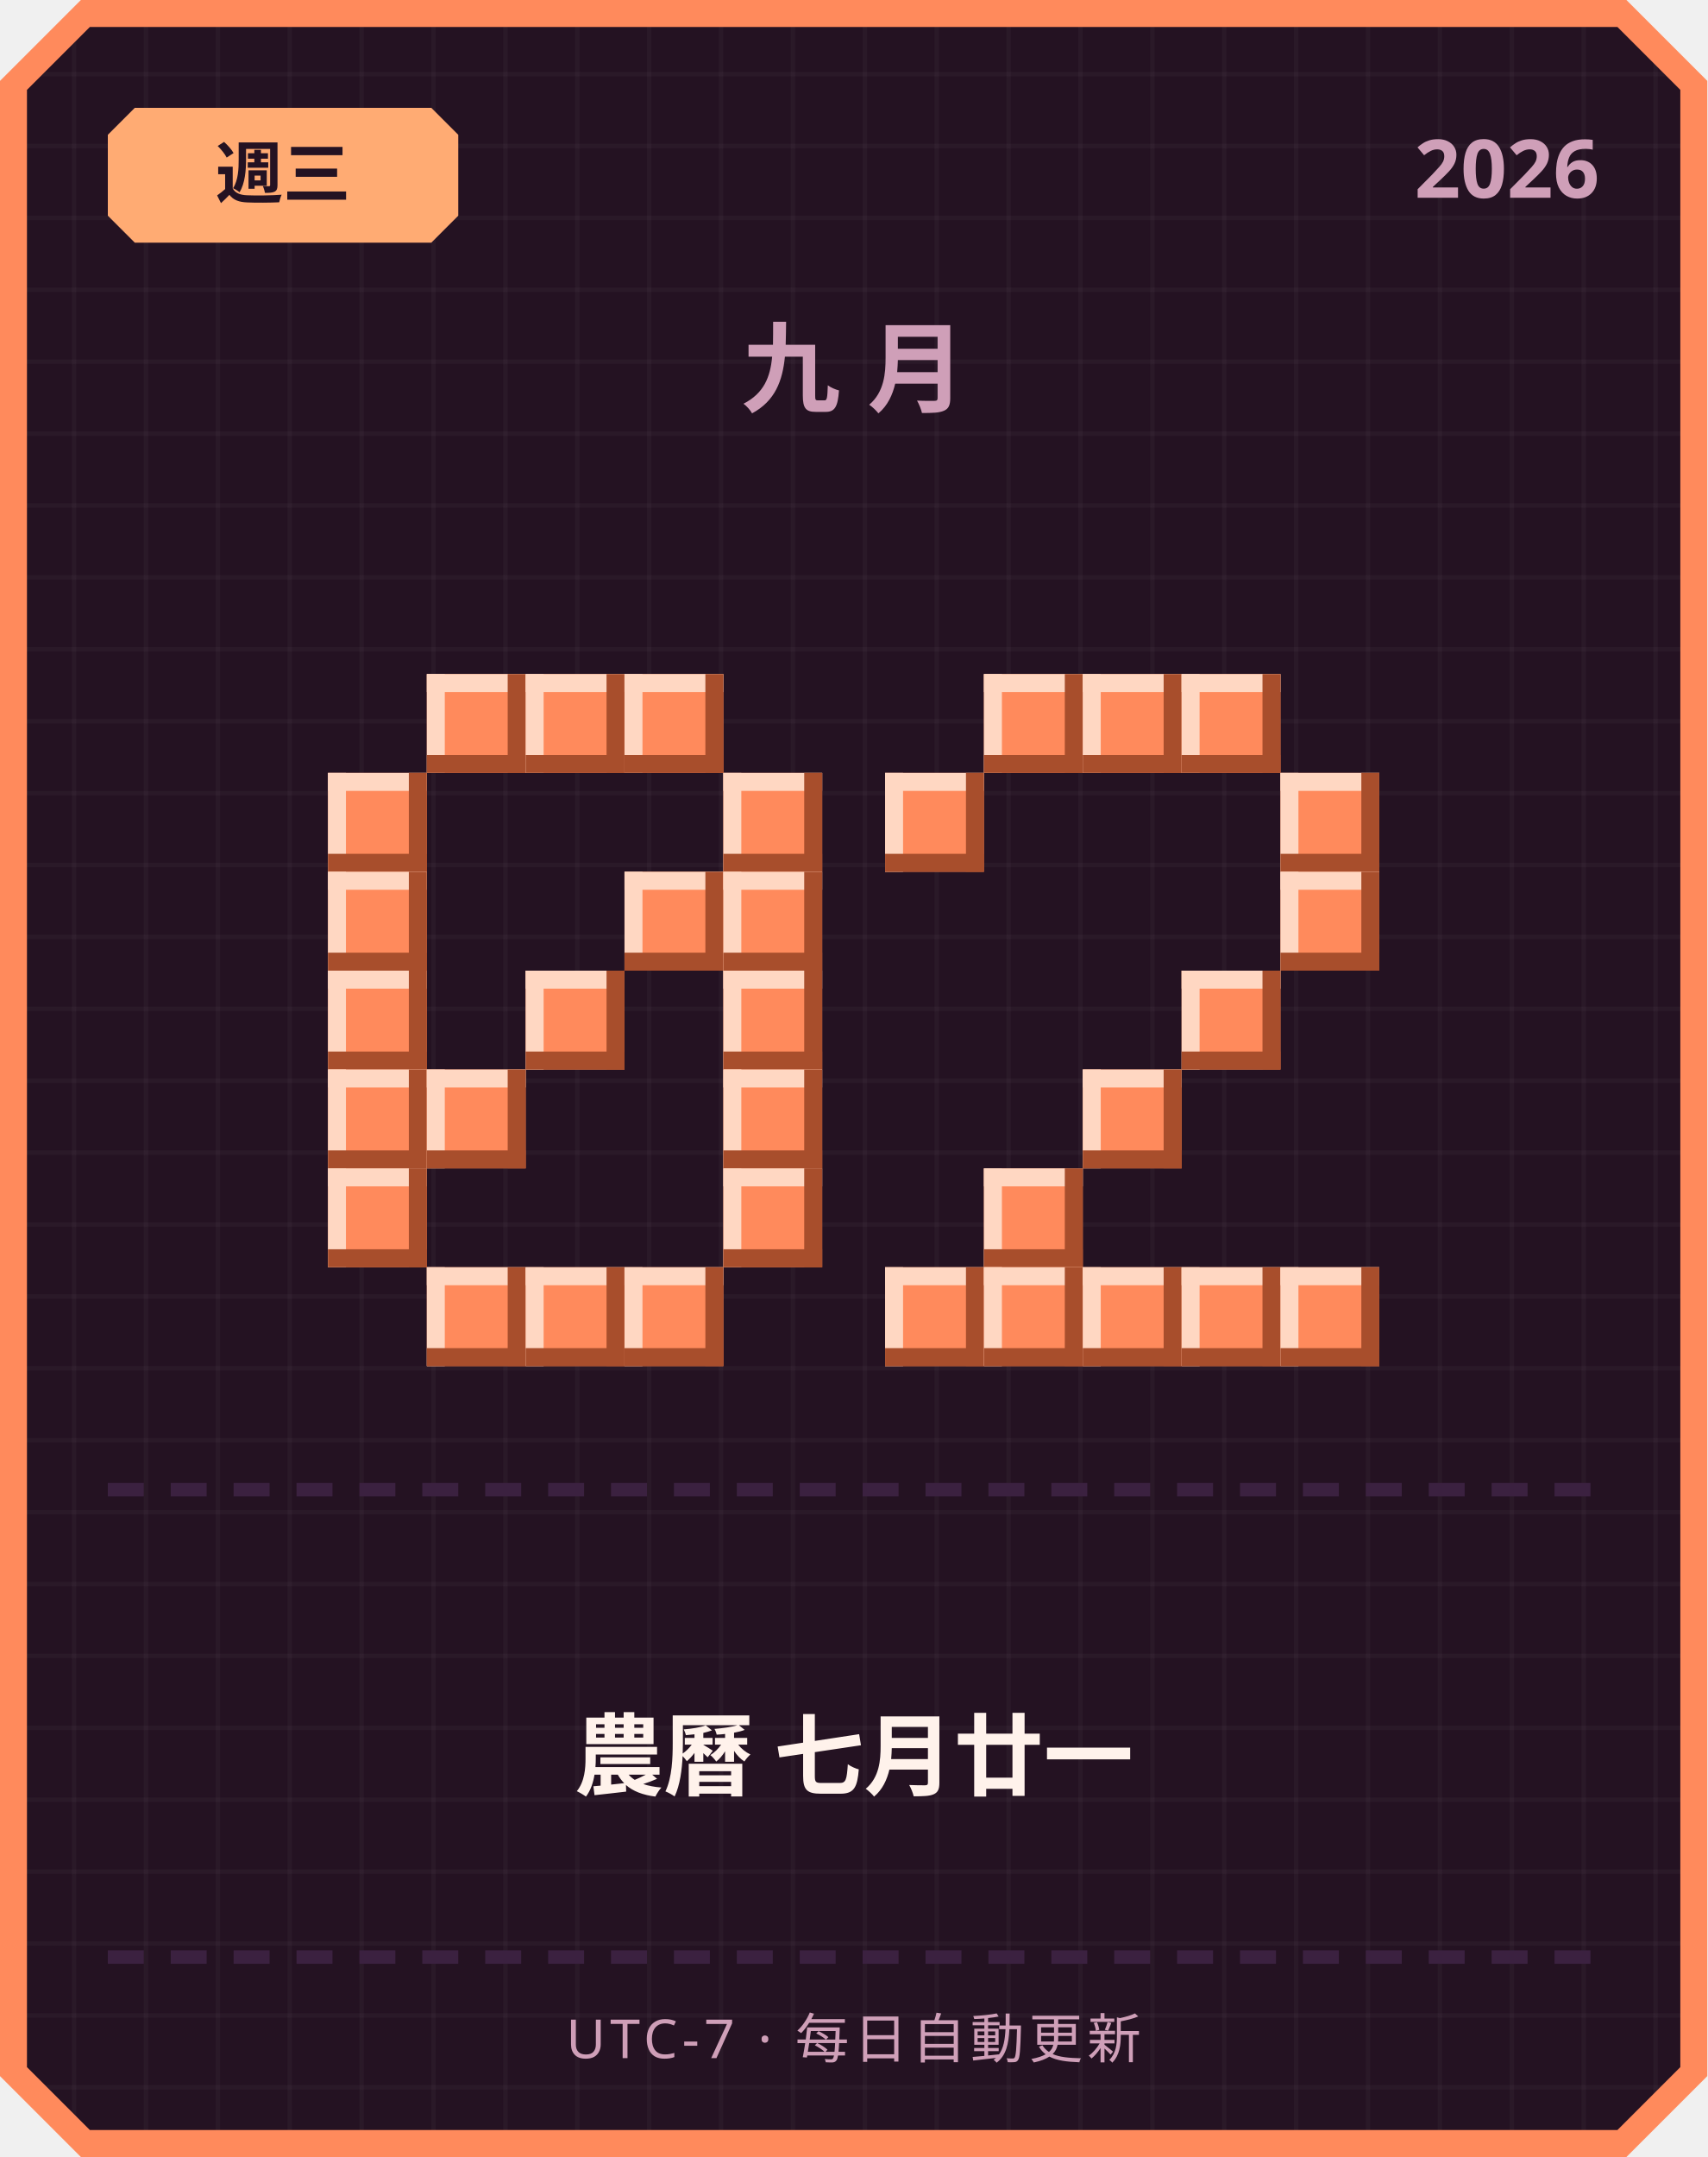
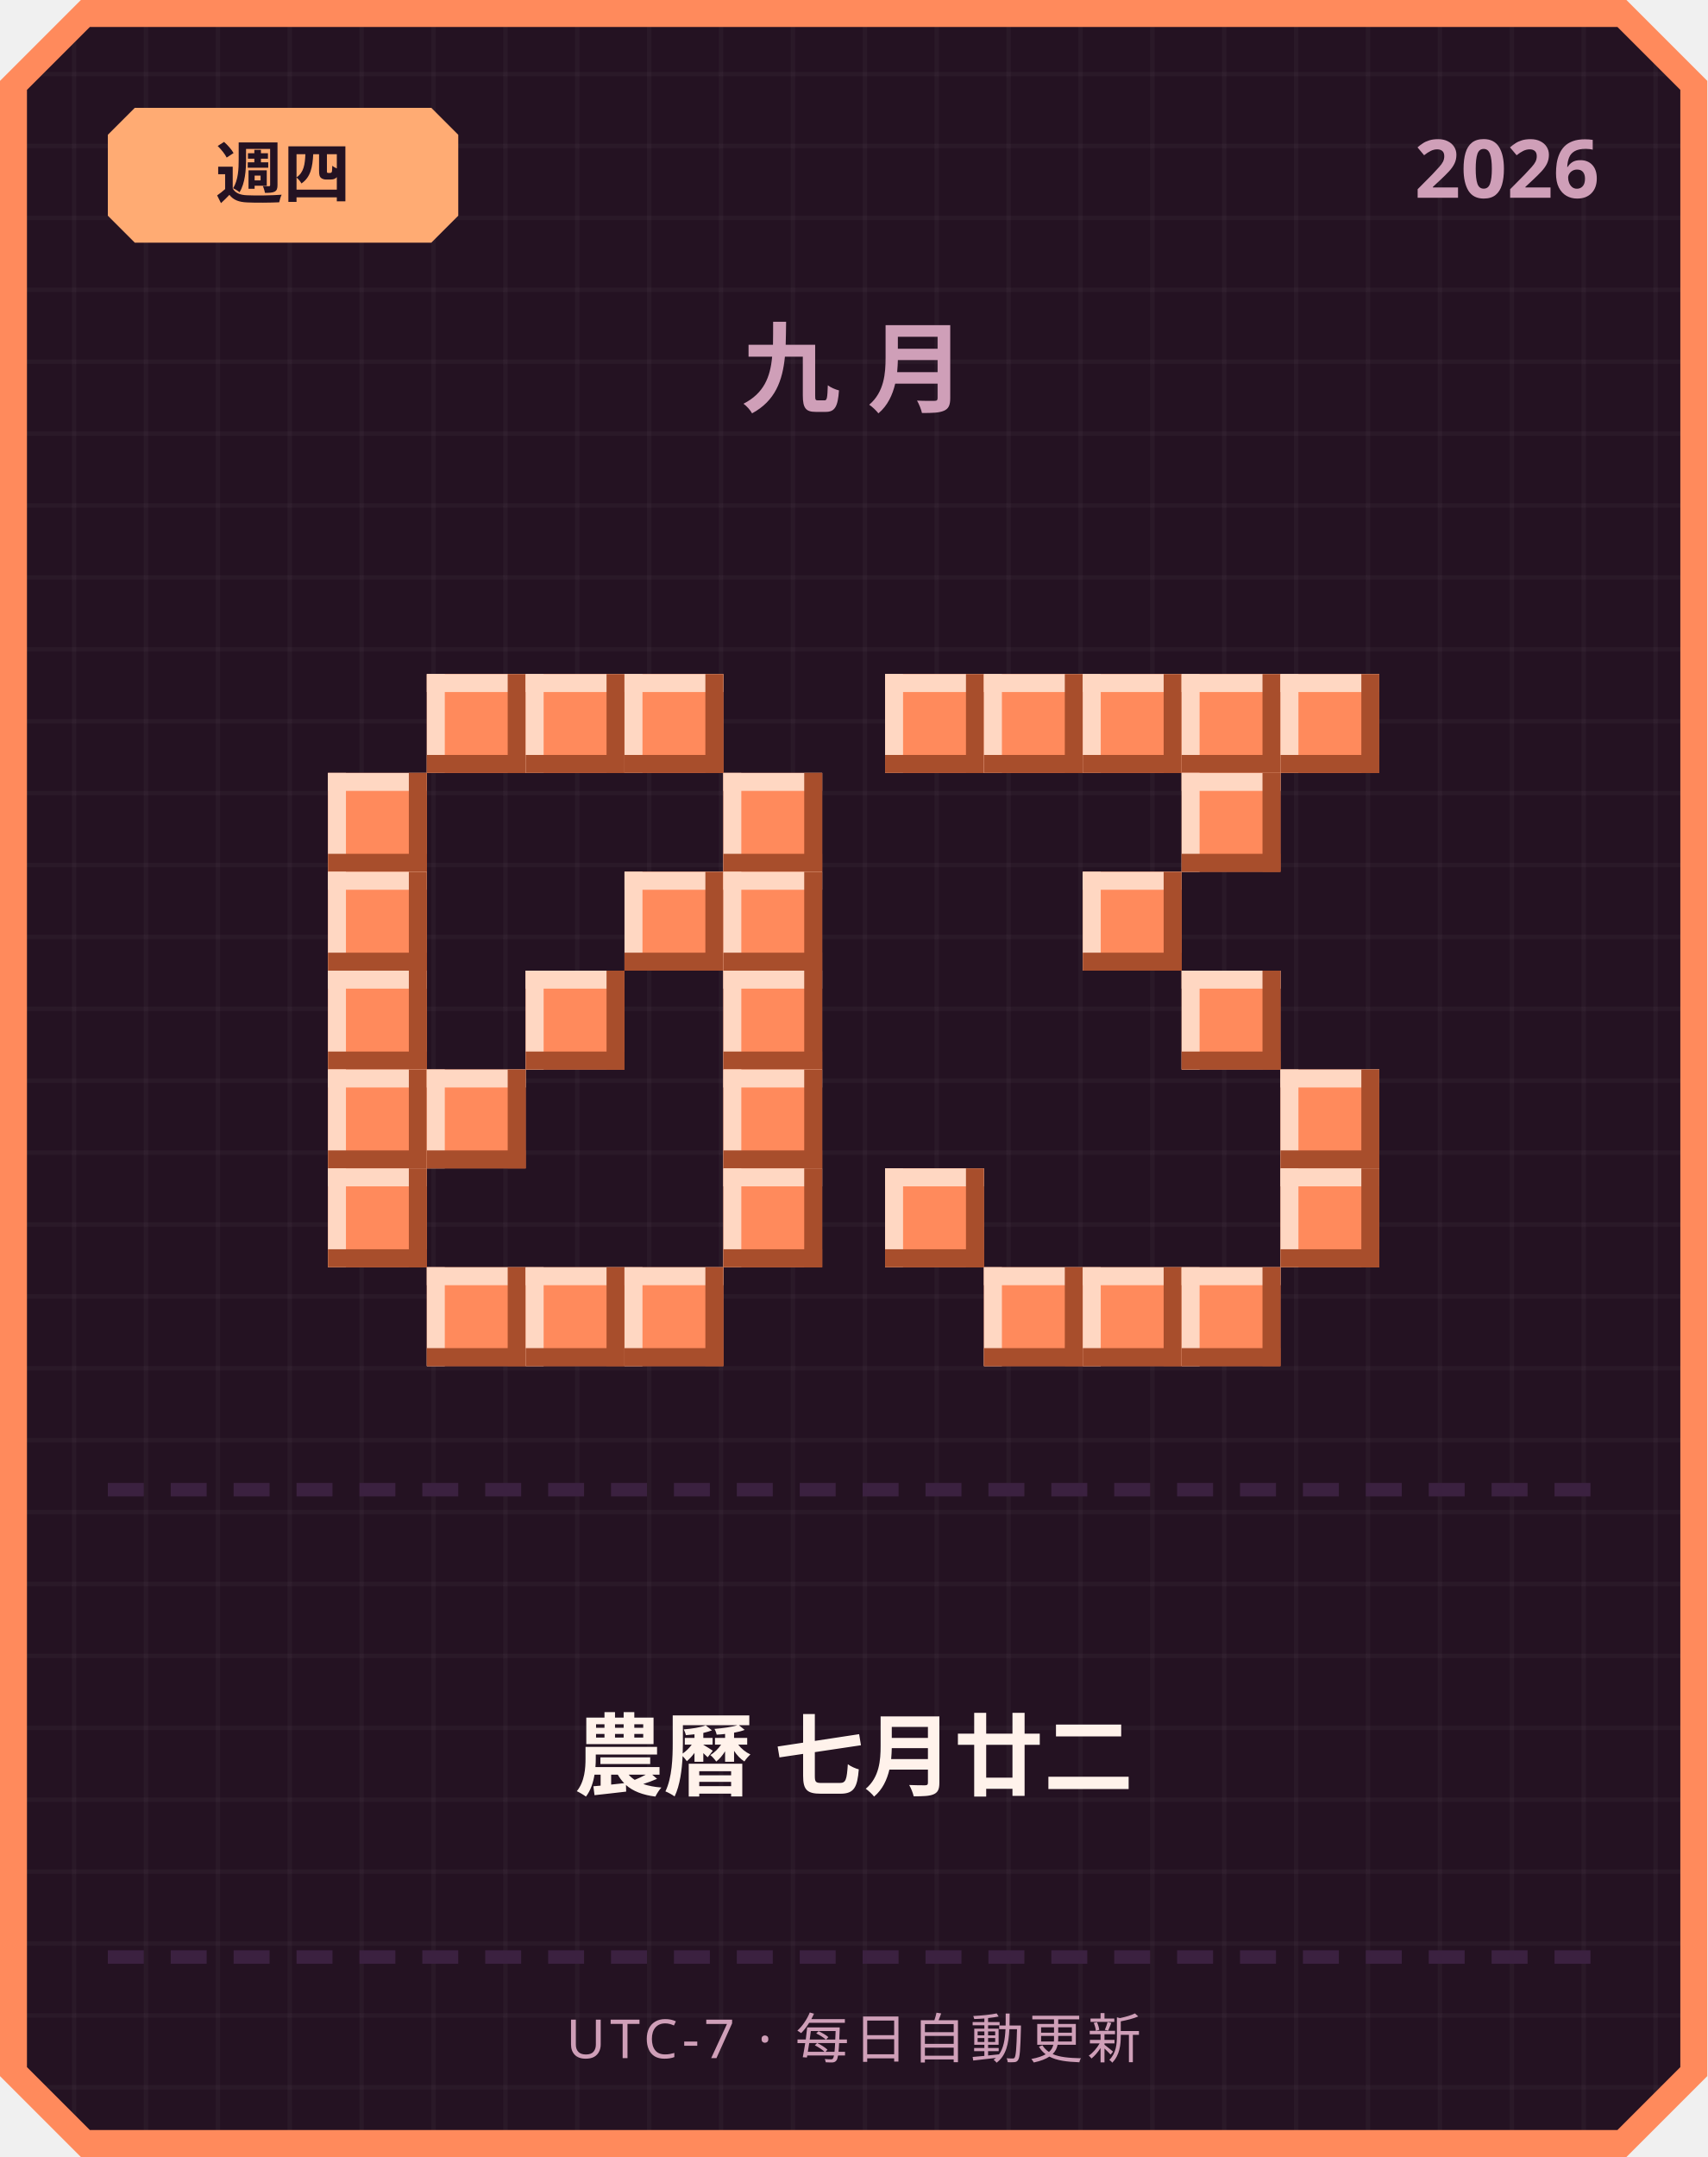
<svg xmlns="http://www.w3.org/2000/svg" width="380" height="480" viewBox="0 0 380 480">
  <defs>
    <pattern id="grid" width="16" height="16" patternUnits="userSpaceOnUse">
      <rect width="16" height="16" fill="#241222" />
      <rect width="1" height="16" fill="#ffffff" opacity="0.03" />
      <rect width="16" height="1" fill="#ffffff" opacity="0.03" />
    </pattern>
  </defs>
  <path d="M 18,0 L 362,0 L 380,18 L 380,462 L 362,480 L 18,480 L 0,462 L 0,18 Z" fill="#ff8a5c" />
  <path d="M 20,6 L 360,6 L 374,20 L 374,460 L 360,474 L 20,474 L 6,460 L 6,20 Z" fill="url(#grid)" />
  <path d="M 30,24 L 96,24 L 102,30 L 102,48 L 96,54 L 30,54 L 24,48 L 24,30 Z" fill="#ffab73" />
-   <text x="63" y="44" text-anchor="middle" font-family="'Segoe UI', sans-serif" font-size="15" font-weight="700" fill="#241222">週三</text>
+   <text x="63" y="44" text-anchor="middle" font-family="'Segoe UI', sans-serif" font-size="15" font-weight="700" fill="#241222">週四</text>
  <text x="356" y="44" text-anchor="end" font-family="'Segoe UI', sans-serif" font-size="18" font-weight="700" fill="#cf9fb8">2026</text>
  <text x="190" y="90" text-anchor="middle" font-family="'Segoe UI', sans-serif" font-size="22" font-weight="700" letter-spacing="6" fill="#cf9fb8">九月</text>
  <rect x="95" y="150" width="22" height="22" fill="#ff8a5c" />
  <rect x="95" y="150" width="22" height="4" fill="#ffd7c2" />
  <rect x="95" y="150" width="4" height="22" fill="#ffd7c2" />
  <rect x="95" y="168" width="22" height="4" fill="#a84e2c" />
  <rect x="113" y="150" width="4" height="22" fill="#a84e2c" />
  <rect x="117" y="150" width="22" height="22" fill="#ff8a5c" />
  <rect x="117" y="150" width="22" height="4" fill="#ffd7c2" />
  <rect x="117" y="150" width="4" height="22" fill="#ffd7c2" />
  <rect x="117" y="168" width="22" height="4" fill="#a84e2c" />
  <rect x="135" y="150" width="4" height="22" fill="#a84e2c" />
  <rect x="139" y="150" width="22" height="22" fill="#ff8a5c" />
  <rect x="139" y="150" width="22" height="4" fill="#ffd7c2" />
  <rect x="139" y="150" width="4" height="22" fill="#ffd7c2" />
  <rect x="139" y="168" width="22" height="4" fill="#a84e2c" />
  <rect x="157" y="150" width="4" height="22" fill="#a84e2c" />
  <rect x="73" y="172" width="22" height="22" fill="#ff8a5c" />
  <rect x="73" y="172" width="22" height="4" fill="#ffd7c2" />
  <rect x="73" y="172" width="4" height="22" fill="#ffd7c2" />
  <rect x="73" y="190" width="22" height="4" fill="#a84e2c" />
  <rect x="91" y="172" width="4" height="22" fill="#a84e2c" />
  <rect x="161" y="172" width="22" height="22" fill="#ff8a5c" />
  <rect x="161" y="172" width="22" height="4" fill="#ffd7c2" />
  <rect x="161" y="172" width="4" height="22" fill="#ffd7c2" />
  <rect x="161" y="190" width="22" height="4" fill="#a84e2c" />
  <rect x="179" y="172" width="4" height="22" fill="#a84e2c" />
  <rect x="73" y="194" width="22" height="22" fill="#ff8a5c" />
  <rect x="73" y="194" width="22" height="4" fill="#ffd7c2" />
  <rect x="73" y="194" width="4" height="22" fill="#ffd7c2" />
  <rect x="73" y="212" width="22" height="4" fill="#a84e2c" />
  <rect x="91" y="194" width="4" height="22" fill="#a84e2c" />
  <rect x="139" y="194" width="22" height="22" fill="#ff8a5c" />
  <rect x="139" y="194" width="22" height="4" fill="#ffd7c2" />
  <rect x="139" y="194" width="4" height="22" fill="#ffd7c2" />
  <rect x="139" y="212" width="22" height="4" fill="#a84e2c" />
  <rect x="157" y="194" width="4" height="22" fill="#a84e2c" />
  <rect x="161" y="194" width="22" height="22" fill="#ff8a5c" />
  <rect x="161" y="194" width="22" height="4" fill="#ffd7c2" />
  <rect x="161" y="194" width="4" height="22" fill="#ffd7c2" />
  <rect x="161" y="212" width="22" height="4" fill="#a84e2c" />
  <rect x="179" y="194" width="4" height="22" fill="#a84e2c" />
  <rect x="73" y="216" width="22" height="22" fill="#ff8a5c" />
  <rect x="73" y="216" width="22" height="4" fill="#ffd7c2" />
  <rect x="73" y="216" width="4" height="22" fill="#ffd7c2" />
  <rect x="73" y="234" width="22" height="4" fill="#a84e2c" />
  <rect x="91" y="216" width="4" height="22" fill="#a84e2c" />
  <rect x="117" y="216" width="22" height="22" fill="#ff8a5c" />
  <rect x="117" y="216" width="22" height="4" fill="#ffd7c2" />
  <rect x="117" y="216" width="4" height="22" fill="#ffd7c2" />
  <rect x="117" y="234" width="22" height="4" fill="#a84e2c" />
  <rect x="135" y="216" width="4" height="22" fill="#a84e2c" />
  <rect x="161" y="216" width="22" height="22" fill="#ff8a5c" />
  <rect x="161" y="216" width="22" height="4" fill="#ffd7c2" />
  <rect x="161" y="216" width="4" height="22" fill="#ffd7c2" />
  <rect x="161" y="234" width="22" height="4" fill="#a84e2c" />
  <rect x="179" y="216" width="4" height="22" fill="#a84e2c" />
  <rect x="73" y="238" width="22" height="22" fill="#ff8a5c" />
  <rect x="73" y="238" width="22" height="4" fill="#ffd7c2" />
  <rect x="73" y="238" width="4" height="22" fill="#ffd7c2" />
  <rect x="73" y="256" width="22" height="4" fill="#a84e2c" />
  <rect x="91" y="238" width="4" height="22" fill="#a84e2c" />
  <rect x="95" y="238" width="22" height="22" fill="#ff8a5c" />
  <rect x="95" y="238" width="22" height="4" fill="#ffd7c2" />
  <rect x="95" y="238" width="4" height="22" fill="#ffd7c2" />
  <rect x="95" y="256" width="22" height="4" fill="#a84e2c" />
  <rect x="113" y="238" width="4" height="22" fill="#a84e2c" />
  <rect x="161" y="238" width="22" height="22" fill="#ff8a5c" />
  <rect x="161" y="238" width="22" height="4" fill="#ffd7c2" />
  <rect x="161" y="238" width="4" height="22" fill="#ffd7c2" />
  <rect x="161" y="256" width="22" height="4" fill="#a84e2c" />
  <rect x="179" y="238" width="4" height="22" fill="#a84e2c" />
  <rect x="73" y="260" width="22" height="22" fill="#ff8a5c" />
  <rect x="73" y="260" width="22" height="4" fill="#ffd7c2" />
  <rect x="73" y="260" width="4" height="22" fill="#ffd7c2" />
  <rect x="73" y="278" width="22" height="4" fill="#a84e2c" />
  <rect x="91" y="260" width="4" height="22" fill="#a84e2c" />
  <rect x="161" y="260" width="22" height="22" fill="#ff8a5c" />
  <rect x="161" y="260" width="22" height="4" fill="#ffd7c2" />
  <rect x="161" y="260" width="4" height="22" fill="#ffd7c2" />
  <rect x="161" y="278" width="22" height="4" fill="#a84e2c" />
  <rect x="179" y="260" width="4" height="22" fill="#a84e2c" />
  <rect x="95" y="282" width="22" height="22" fill="#ff8a5c" />
  <rect x="95" y="282" width="22" height="4" fill="#ffd7c2" />
  <rect x="95" y="282" width="4" height="22" fill="#ffd7c2" />
  <rect x="95" y="300" width="22" height="4" fill="#a84e2c" />
  <rect x="113" y="282" width="4" height="22" fill="#a84e2c" />
  <rect x="117" y="282" width="22" height="22" fill="#ff8a5c" />
  <rect x="117" y="282" width="22" height="4" fill="#ffd7c2" />
  <rect x="117" y="282" width="4" height="22" fill="#ffd7c2" />
  <rect x="117" y="300" width="22" height="4" fill="#a84e2c" />
  <rect x="135" y="282" width="4" height="22" fill="#a84e2c" />
  <rect x="139" y="282" width="22" height="22" fill="#ff8a5c" />
  <rect x="139" y="282" width="22" height="4" fill="#ffd7c2" />
  <rect x="139" y="282" width="4" height="22" fill="#ffd7c2" />
  <rect x="139" y="300" width="22" height="4" fill="#a84e2c" />
  <rect x="157" y="282" width="4" height="22" fill="#a84e2c" />
+   <rect x="197" y="150" width="22" height="22" fill="#ff8a5c" />
+   <rect x="197" y="150" width="22" height="4" fill="#ffd7c2" />
+   <rect x="197" y="150" width="4" height="22" fill="#ffd7c2" />
+   <rect x="197" y="168" width="22" height="4" fill="#a84e2c" />
+   <rect x="215" y="150" width="4" height="22" fill="#a84e2c" />
  <rect x="219" y="150" width="22" height="22" fill="#ff8a5c" />
  <rect x="219" y="150" width="22" height="4" fill="#ffd7c2" />
  <rect x="219" y="150" width="4" height="22" fill="#ffd7c2" />
  <rect x="219" y="168" width="22" height="4" fill="#a84e2c" />
  <rect x="237" y="150" width="4" height="22" fill="#a84e2c" />
  <rect x="241" y="150" width="22" height="22" fill="#ff8a5c" />
  <rect x="241" y="150" width="22" height="4" fill="#ffd7c2" />
  <rect x="241" y="150" width="4" height="22" fill="#ffd7c2" />
  <rect x="241" y="168" width="22" height="4" fill="#a84e2c" />
  <rect x="259" y="150" width="4" height="22" fill="#a84e2c" />
  <rect x="263" y="150" width="22" height="22" fill="#ff8a5c" />
  <rect x="263" y="150" width="22" height="4" fill="#ffd7c2" />
  <rect x="263" y="150" width="4" height="22" fill="#ffd7c2" />
  <rect x="263" y="168" width="22" height="4" fill="#a84e2c" />
  <rect x="281" y="150" width="4" height="22" fill="#a84e2c" />
-   <rect x="197" y="172" width="22" height="22" fill="#ff8a5c" />
-   <rect x="197" y="172" width="22" height="4" fill="#ffd7c2" />
-   <rect x="197" y="172" width="4" height="22" fill="#ffd7c2" />
-   <rect x="197" y="190" width="22" height="4" fill="#a84e2c" />
-   <rect x="215" y="172" width="4" height="22" fill="#a84e2c" />
-   <rect x="285" y="172" width="22" height="22" fill="#ff8a5c" />
-   <rect x="285" y="172" width="22" height="4" fill="#ffd7c2" />
-   <rect x="285" y="172" width="4" height="22" fill="#ffd7c2" />
-   <rect x="285" y="190" width="22" height="4" fill="#a84e2c" />
-   <rect x="303" y="172" width="4" height="22" fill="#a84e2c" />
-   <rect x="285" y="194" width="22" height="22" fill="#ff8a5c" />
-   <rect x="285" y="194" width="22" height="4" fill="#ffd7c2" />
-   <rect x="285" y="194" width="4" height="22" fill="#ffd7c2" />
-   <rect x="285" y="212" width="22" height="4" fill="#a84e2c" />
-   <rect x="303" y="194" width="4" height="22" fill="#a84e2c" />
+   <rect x="285" y="150" width="22" height="22" fill="#ff8a5c" />
+   <rect x="285" y="150" width="22" height="4" fill="#ffd7c2" />
+   <rect x="285" y="150" width="4" height="22" fill="#ffd7c2" />
+   <rect x="285" y="168" width="22" height="4" fill="#a84e2c" />
+   <rect x="303" y="150" width="4" height="22" fill="#a84e2c" />
+   <rect x="263" y="172" width="22" height="22" fill="#ff8a5c" />
+   <rect x="263" y="172" width="22" height="4" fill="#ffd7c2" />
+   <rect x="263" y="172" width="4" height="22" fill="#ffd7c2" />
+   <rect x="263" y="190" width="22" height="4" fill="#a84e2c" />
+   <rect x="281" y="172" width="4" height="22" fill="#a84e2c" />
+   <rect x="241" y="194" width="22" height="22" fill="#ff8a5c" />
+   <rect x="241" y="194" width="22" height="4" fill="#ffd7c2" />
+   <rect x="241" y="194" width="4" height="22" fill="#ffd7c2" />
+   <rect x="241" y="212" width="22" height="4" fill="#a84e2c" />
+   <rect x="259" y="194" width="4" height="22" fill="#a84e2c" />
  <rect x="263" y="216" width="22" height="22" fill="#ff8a5c" />
  <rect x="263" y="216" width="22" height="4" fill="#ffd7c2" />
  <rect x="263" y="216" width="4" height="22" fill="#ffd7c2" />
  <rect x="263" y="234" width="22" height="4" fill="#a84e2c" />
  <rect x="281" y="216" width="4" height="22" fill="#a84e2c" />
-   <rect x="241" y="238" width="22" height="22" fill="#ff8a5c" />
-   <rect x="241" y="238" width="22" height="4" fill="#ffd7c2" />
-   <rect x="241" y="238" width="4" height="22" fill="#ffd7c2" />
-   <rect x="241" y="256" width="22" height="4" fill="#a84e2c" />
-   <rect x="259" y="238" width="4" height="22" fill="#a84e2c" />
-   <rect x="219" y="260" width="22" height="22" fill="#ff8a5c" />
-   <rect x="219" y="260" width="22" height="4" fill="#ffd7c2" />
-   <rect x="219" y="260" width="4" height="22" fill="#ffd7c2" />
-   <rect x="219" y="278" width="22" height="4" fill="#a84e2c" />
-   <rect x="237" y="260" width="4" height="22" fill="#a84e2c" />
-   <rect x="197" y="282" width="22" height="22" fill="#ff8a5c" />
-   <rect x="197" y="282" width="22" height="4" fill="#ffd7c2" />
-   <rect x="197" y="282" width="4" height="22" fill="#ffd7c2" />
-   <rect x="197" y="300" width="22" height="4" fill="#a84e2c" />
-   <rect x="215" y="282" width="4" height="22" fill="#a84e2c" />
+   <rect x="285" y="238" width="22" height="22" fill="#ff8a5c" />
+   <rect x="285" y="238" width="22" height="4" fill="#ffd7c2" />
+   <rect x="285" y="238" width="4" height="22" fill="#ffd7c2" />
+   <rect x="285" y="256" width="22" height="4" fill="#a84e2c" />
+   <rect x="303" y="238" width="4" height="22" fill="#a84e2c" />
+   <rect x="197" y="260" width="22" height="22" fill="#ff8a5c" />
+   <rect x="197" y="260" width="22" height="4" fill="#ffd7c2" />
+   <rect x="197" y="260" width="4" height="22" fill="#ffd7c2" />
+   <rect x="197" y="278" width="22" height="4" fill="#a84e2c" />
+   <rect x="215" y="260" width="4" height="22" fill="#a84e2c" />
+   <rect x="285" y="260" width="22" height="22" fill="#ff8a5c" />
+   <rect x="285" y="260" width="22" height="4" fill="#ffd7c2" />
+   <rect x="285" y="260" width="4" height="22" fill="#ffd7c2" />
+   <rect x="285" y="278" width="22" height="4" fill="#a84e2c" />
+   <rect x="303" y="260" width="4" height="22" fill="#a84e2c" />
  <rect x="219" y="282" width="22" height="22" fill="#ff8a5c" />
  <rect x="219" y="282" width="22" height="4" fill="#ffd7c2" />
  <rect x="219" y="282" width="4" height="22" fill="#ffd7c2" />
  <rect x="219" y="300" width="22" height="4" fill="#a84e2c" />
  <rect x="237" y="282" width="4" height="22" fill="#a84e2c" />
  <rect x="241" y="282" width="22" height="22" fill="#ff8a5c" />
  <rect x="241" y="282" width="22" height="4" fill="#ffd7c2" />
  <rect x="241" y="282" width="4" height="22" fill="#ffd7c2" />
  <rect x="241" y="300" width="22" height="4" fill="#a84e2c" />
  <rect x="259" y="282" width="4" height="22" fill="#a84e2c" />
  <rect x="263" y="282" width="22" height="22" fill="#ff8a5c" />
  <rect x="263" y="282" width="22" height="4" fill="#ffd7c2" />
  <rect x="263" y="282" width="4" height="22" fill="#ffd7c2" />
  <rect x="263" y="300" width="22" height="4" fill="#a84e2c" />
  <rect x="281" y="282" width="4" height="22" fill="#a84e2c" />
-   <rect x="285" y="282" width="22" height="22" fill="#ff8a5c" />
-   <rect x="285" y="282" width="22" height="4" fill="#ffd7c2" />
-   <rect x="285" y="282" width="4" height="22" fill="#ffd7c2" />
-   <rect x="285" y="300" width="22" height="4" fill="#a84e2c" />
-   <rect x="303" y="282" width="4" height="22" fill="#a84e2c" />
  <rect x="24" y="330" width="8" height="3" fill="#3b2140" />
  <rect x="38" y="330" width="8" height="3" fill="#3b2140" />
  <rect x="52" y="330" width="8" height="3" fill="#3b2140" />
  <rect x="66" y="330" width="8" height="3" fill="#3b2140" />
  <rect x="80" y="330" width="8" height="3" fill="#3b2140" />
  <rect x="94" y="330" width="8" height="3" fill="#3b2140" />
  <rect x="108" y="330" width="8" height="3" fill="#3b2140" />
  <rect x="122" y="330" width="8" height="3" fill="#3b2140" />
  <rect x="136" y="330" width="8" height="3" fill="#3b2140" />
  <rect x="150" y="330" width="8" height="3" fill="#3b2140" />
  <rect x="164" y="330" width="8" height="3" fill="#3b2140" />
  <rect x="178" y="330" width="8" height="3" fill="#3b2140" />
  <rect x="192" y="330" width="8" height="3" fill="#3b2140" />
  <rect x="206" y="330" width="8" height="3" fill="#3b2140" />
  <rect x="220" y="330" width="8" height="3" fill="#3b2140" />
  <rect x="234" y="330" width="8" height="3" fill="#3b2140" />
  <rect x="248" y="330" width="8" height="3" fill="#3b2140" />
  <rect x="262" y="330" width="8" height="3" fill="#3b2140" />
  <rect x="276" y="330" width="8" height="3" fill="#3b2140" />
  <rect x="290" y="330" width="8" height="3" fill="#3b2140" />
  <rect x="304" y="330" width="8" height="3" fill="#3b2140" />
  <rect x="318" y="330" width="8" height="3" fill="#3b2140" />
  <rect x="332" y="330" width="8" height="3" fill="#3b2140" />
  <rect x="346" y="330" width="8" height="3" fill="#3b2140" />
-   <text x="190" y="398" text-anchor="middle" font-family="'Segoe UI', 'Microsoft JhengHei', sans-serif" font-size="20" font-weight="700" fill="#fff2eb">農曆 七月廿一</text>
+   <text x="190" y="398" text-anchor="middle" font-family="'Segoe UI', 'Microsoft JhengHei', sans-serif" font-size="20" font-weight="700" fill="#fff2eb">農曆 七月廿二</text>
  <rect x="24" y="434" width="8" height="3" fill="#3b2140" />
  <rect x="38" y="434" width="8" height="3" fill="#3b2140" />
  <rect x="52" y="434" width="8" height="3" fill="#3b2140" />
  <rect x="66" y="434" width="8" height="3" fill="#3b2140" />
  <rect x="80" y="434" width="8" height="3" fill="#3b2140" />
  <rect x="94" y="434" width="8" height="3" fill="#3b2140" />
  <rect x="108" y="434" width="8" height="3" fill="#3b2140" />
  <rect x="122" y="434" width="8" height="3" fill="#3b2140" />
  <rect x="136" y="434" width="8" height="3" fill="#3b2140" />
  <rect x="150" y="434" width="8" height="3" fill="#3b2140" />
  <rect x="164" y="434" width="8" height="3" fill="#3b2140" />
  <rect x="178" y="434" width="8" height="3" fill="#3b2140" />
  <rect x="192" y="434" width="8" height="3" fill="#3b2140" />
  <rect x="206" y="434" width="8" height="3" fill="#3b2140" />
  <rect x="220" y="434" width="8" height="3" fill="#3b2140" />
  <rect x="234" y="434" width="8" height="3" fill="#3b2140" />
  <rect x="248" y="434" width="8" height="3" fill="#3b2140" />
  <rect x="262" y="434" width="8" height="3" fill="#3b2140" />
  <rect x="276" y="434" width="8" height="3" fill="#3b2140" />
  <rect x="290" y="434" width="8" height="3" fill="#3b2140" />
  <rect x="304" y="434" width="8" height="3" fill="#3b2140" />
  <rect x="318" y="434" width="8" height="3" fill="#3b2140" />
  <rect x="332" y="434" width="8" height="3" fill="#3b2140" />
  <rect x="346" y="434" width="8" height="3" fill="#3b2140" />
  <text x="190" y="458" text-anchor="middle" font-family="'Segoe UI', sans-serif" font-size="12" letter-spacing="1" fill="#cf9fb8">UTC-7 · 每日自動更新</text>
</svg>
